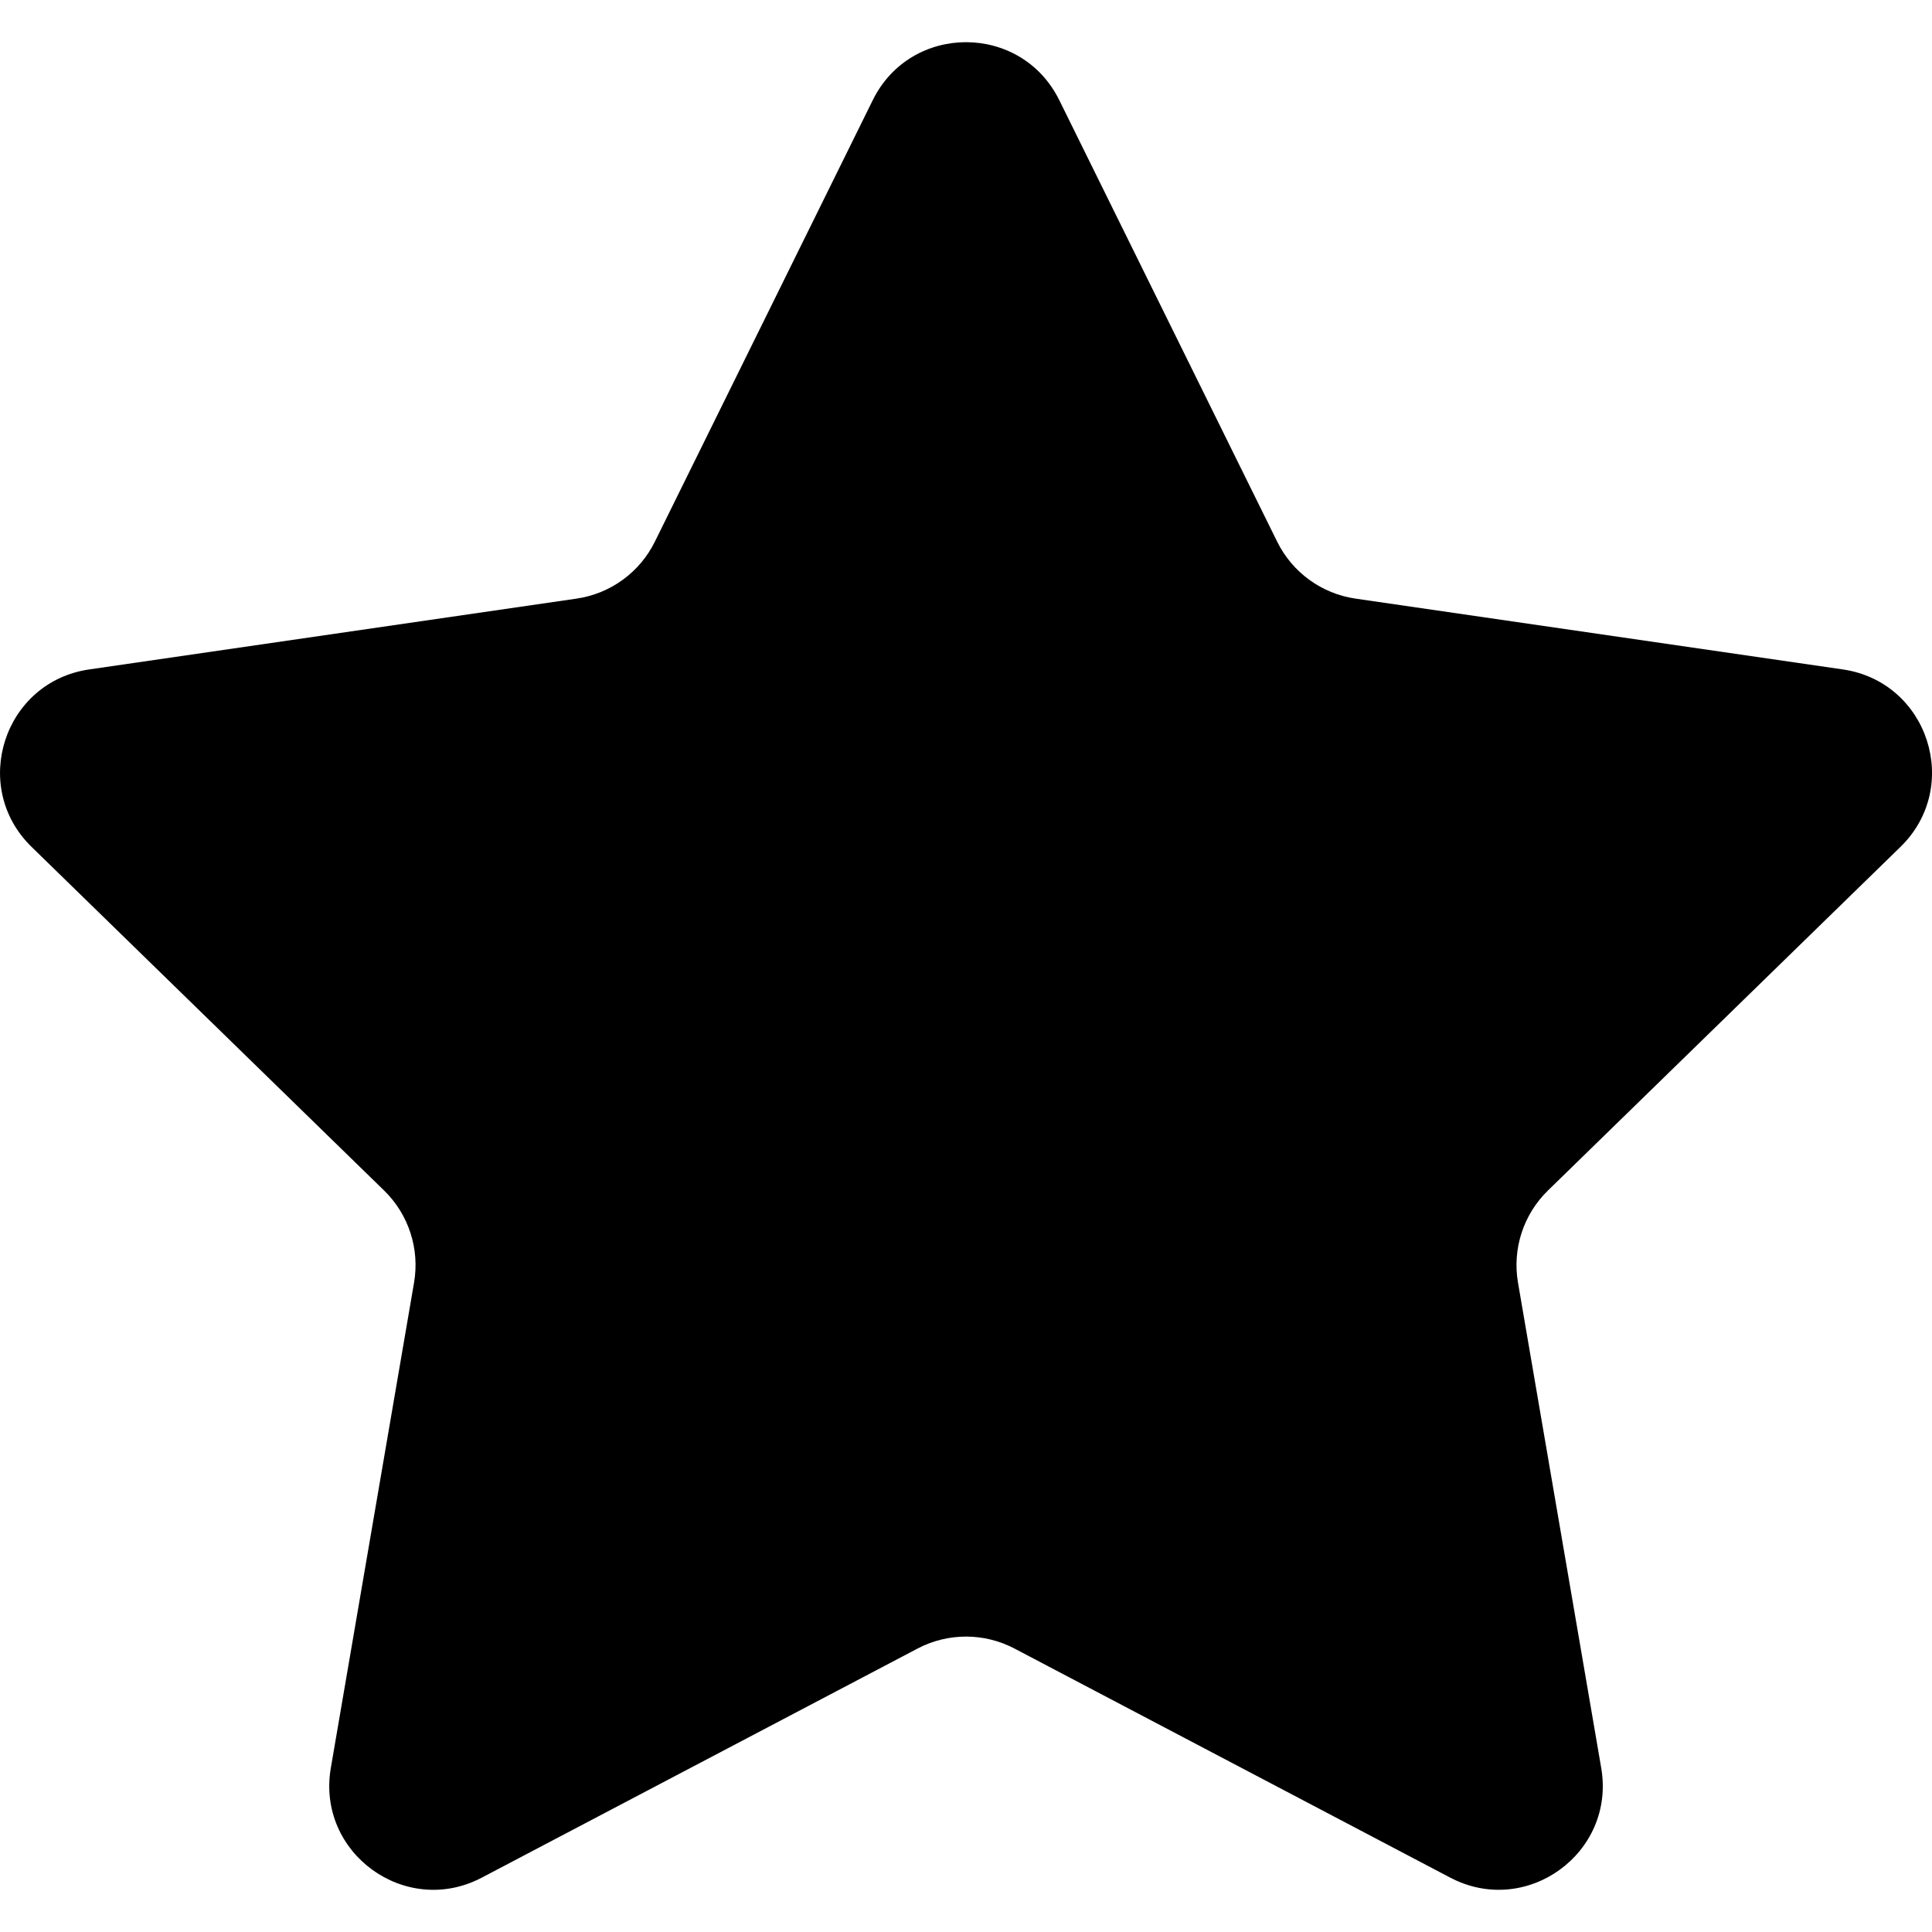
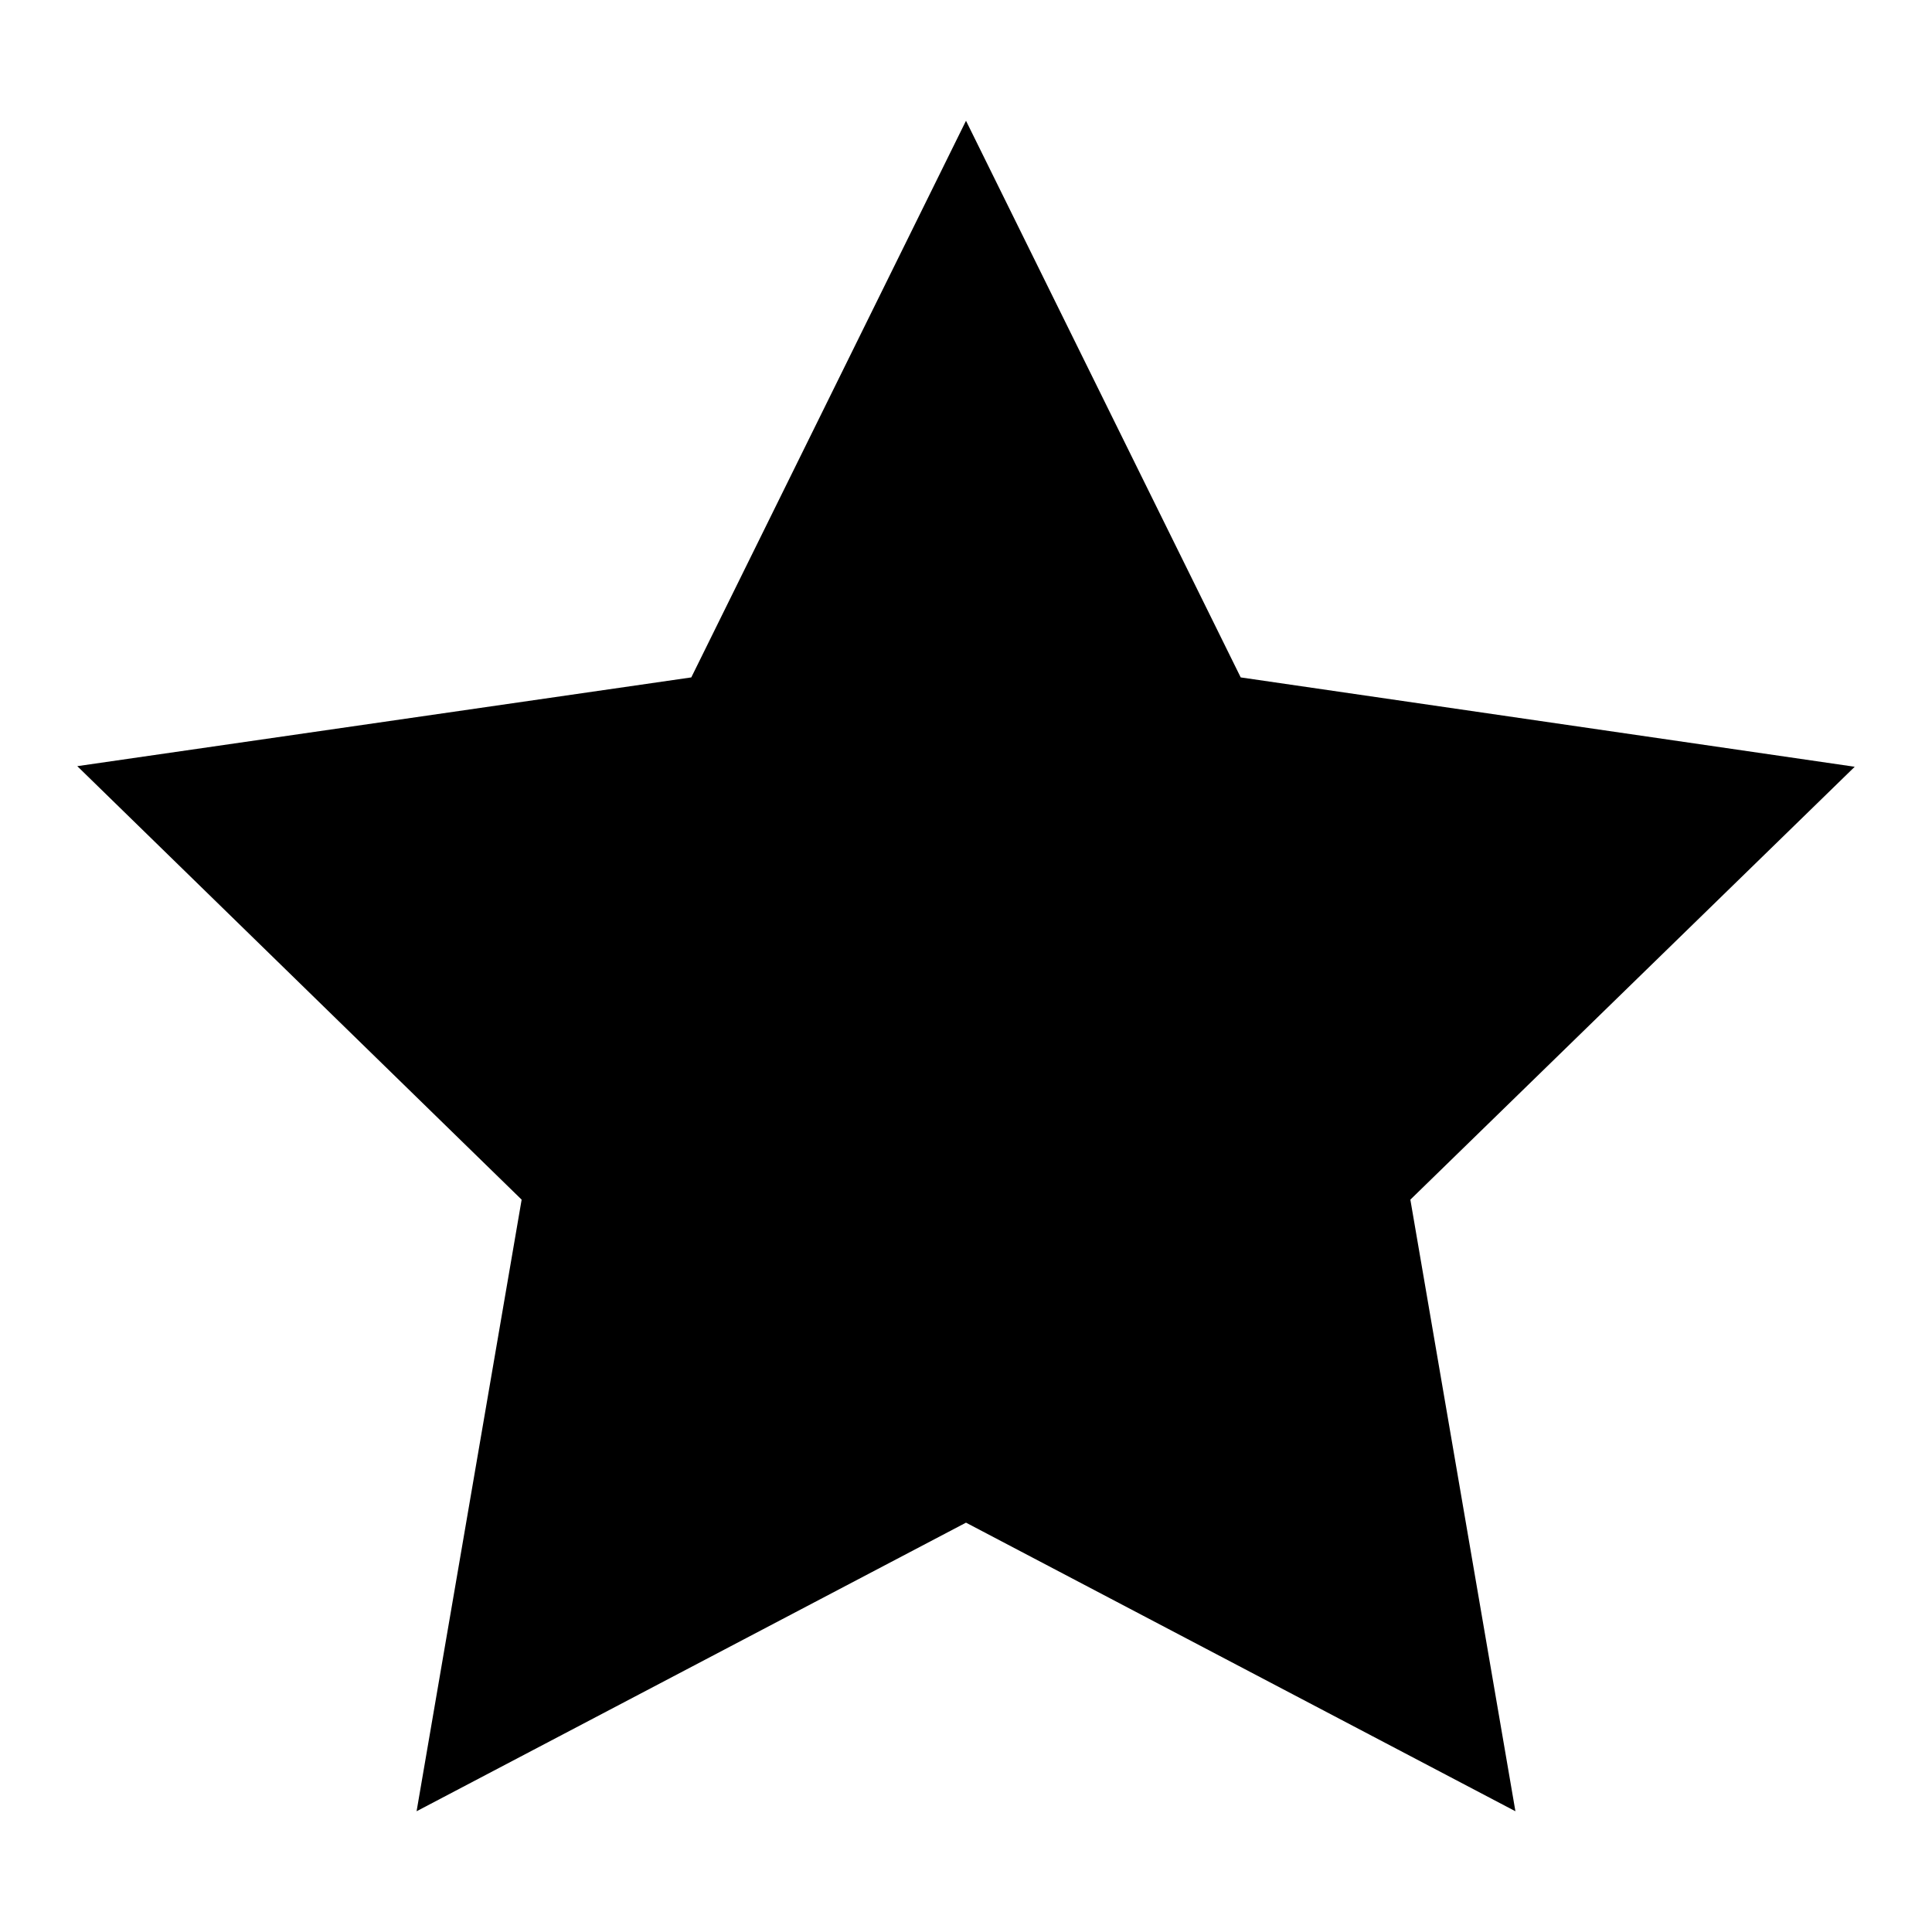
- <svg xmlns="http://www.w3.org/2000/svg" viewBox="0 0 47.94 47.94">
-   <path d="m26.285 2.486 5.407 10.956c.376.762 1.103 1.29 1.944 1.412l12.091 1.757c2.118.308 2.963 2.91 1.431 4.403l-8.749 8.528c-.608.593-.886 1.448-.742 2.285l2.065 12.042c.362 2.109-1.852 3.717-3.746 2.722l-10.814-5.685c-.752-.395-1.651-.395-2.403 0l-10.814 5.685c-1.894.996-4.108-.613-3.746-2.722l2.065-12.042c.144-.837-.134-1.692-.742-2.285L.783 21.014c-1.532-1.494-.687-4.096 1.431-4.403l12.091-1.757c.841-.122 1.568-.65 1.944-1.412l5.407-10.956c.946-1.919 3.682-1.919 4.629 0z" />
+ <svg xmlns="http://www.w3.org/2000/svg" aria-hidden="true" viewBox="0 0 32 32">
+   <path d="m16 2-4.55 9.22-10.17 1.47 7.36 7.18L6.9 30l9.1-4.78L25.1 30l-1.74-10.13 7.36-7.17-10.17-1.48Z" />
</svg>
